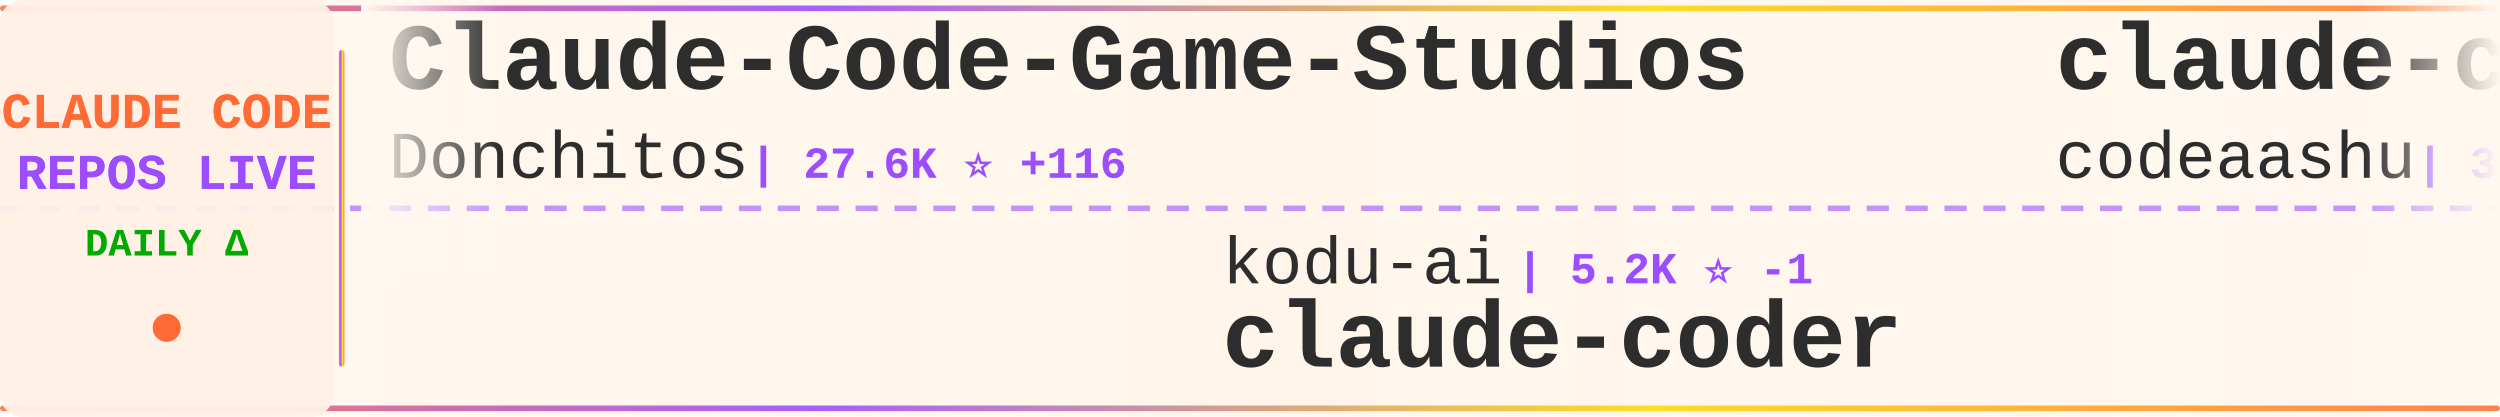
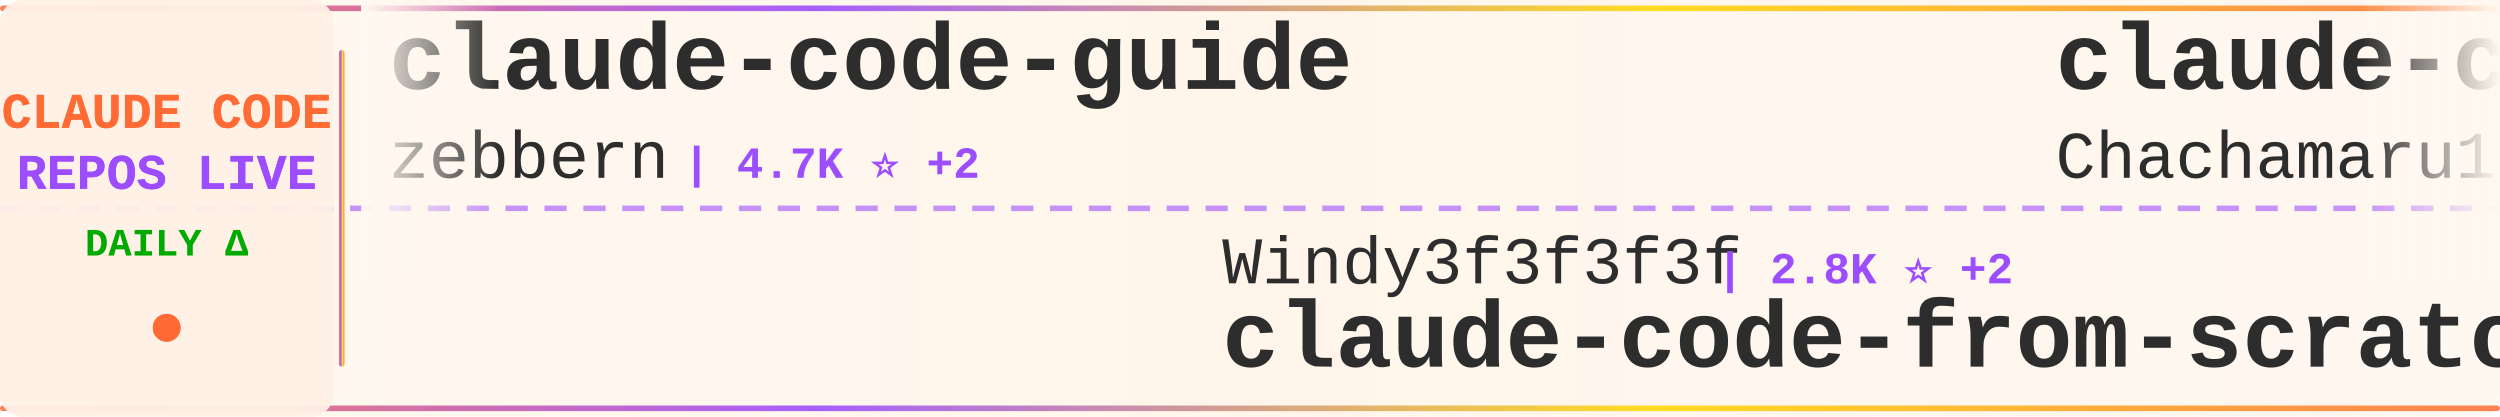
<svg xmlns="http://www.w3.org/2000/svg" width="900" height="150">
  <defs>
    <linearGradient id="tickerBg" x1="0%" y1="0%" x2="100%" y2="0%">
      <stop offset="0%" style="stop-color:#fff8f0;stop-opacity:0.98" />
      <stop offset="50%" style="stop-color:#fff5eb;stop-opacity:1" />
      <stop offset="100%" style="stop-color:#fff8f0;stop-opacity:0.98" />
    </linearGradient>
    <linearGradient id="borderGrad" x1="0%" y1="0%" x2="100%" y2="0%">
      <stop offset="0%" style="stop-color:#FF6B35;stop-opacity:0.85">
        <animate attributeName="stop-opacity" values="0.85;1;0.85" dur="2s" repeatCount="indefinite" />
      </stop>
      <stop offset="33%" style="stop-color:#9C4EFF;stop-opacity:0.9">
        <animate attributeName="stop-opacity" values="0.9;1;0.9" dur="2.2s" repeatCount="indefinite" />
      </stop>
      <stop offset="66%" style="stop-color:#FFD700;stop-opacity:0.85">
        <animate attributeName="stop-opacity" values="0.85;1;0.85" dur="1.8s" repeatCount="indefinite" />
      </stop>
      <stop offset="100%" style="stop-color:#FF6B35;stop-opacity:0.85">
        <animate attributeName="stop-opacity" values="0.85;1;0.85" dur="2s" repeatCount="indefinite" />
      </stop>
    </linearGradient>
    <filter id="textGlow">
      <feGaussianBlur stdDeviation="0.15" result="coloredBlur" />
      <feMerge>
        <feMergeNode in="coloredBlur" />
        <feMergeNode in="SourceGraphic" />
      </feMerge>
    </filter>
    <filter id="metricGlow">
      <feGaussianBlur stdDeviation="0.2" result="coloredBlur" />
      <feMerge>
        <feMergeNode in="coloredBlur" />
        <feMergeNode in="SourceGraphic" />
      </feMerge>
    </filter>
    <linearGradient id="leftFade" x1="0%" y1="0%" x2="100%" y2="0%">
      <stop offset="0%" style="stop-color:#fff8f0;stop-opacity:1" />
      <stop offset="100%" style="stop-color:#fff8f0;stop-opacity:0" />
    </linearGradient>
    <linearGradient id="rightFade" x1="0%" y1="0%" x2="100%" y2="0%">
      <stop offset="0%" style="stop-color:#fff8f0;stop-opacity:0" />
      <stop offset="100%" style="stop-color:#fff8f0;stop-opacity:1" />
    </linearGradient>
  </defs>
  <rect width="900" height="150" fill="url(#tickerBg)" rx="8" />
  <rect x="0" y="2" width="900" height="2" fill="url(#borderGrad)" rx="1" />
  <rect x="0" y="146" width="900" height="2" fill="url(#borderGrad)" rx="1" />
  <line x1="0" y1="75" x2="900" y2="75" stroke="#9C4EFF" stroke-width="2" stroke-dasharray="8 6" opacity="0.6" />
  <rect x="0" y="0" width="120" height="150" fill="#fff0e6" opacity="0.95" rx="8" />
  <text x="60" y="46" font-family="'Courier New', monospace" font-size="18" font-weight="bold" fill="#FF6B35" text-anchor="middle" filter="url(#textGlow)">
    CLAUDE CODE
  </text>
  <text x="60" y="68" font-family="'Courier New', monospace" font-size="18" font-weight="bold" fill="#9C4EFF" text-anchor="middle" filter="url(#textGlow)">
    REPOS LIVE
  </text>
  <text x="60" y="92" font-family="'Courier New', monospace" font-size="14" font-weight="bold" fill="#00aa00" text-anchor="middle">
    DAILY Δ
  </text>
  <circle cx="60" cy="118" r="5" fill="#FF6B35" filter="url(#metricGlow)">
    <animate attributeName="r" values="4;6;4" dur="1.5s" repeatCount="indefinite" />
    <animate attributeName="opacity" values="0.6;1;0.6" dur="1.5s" repeatCount="indefinite" />
  </circle>
  <rect x="122" y="18" width="2" height="114" fill="url(#borderGrad)" rx="1" />
  <clipPath id="tickerClip">
    <rect x="130" y="0" width="770" height="150" />
  </clipPath>
  <g clip-path="url(#tickerClip)">
    <g id="tickerItems">
      <animateTransform attributeName="transform" attributeType="XML" type="translate" from="0 0" to="-3000 0" dur="54s" repeatCount="indefinite" />
      <g transform="translate(0, 0)">
-         <text x="140" y="32" font-family="'Courier New', monospace" font-size="34" font-weight="bold" fill="#2d2d2d">Claude-Code-Game-Studios</text>
-         <text x="140" y="64" font-family="'Courier New', monospace" font-size="24" font-weight="normal" fill="#2d2d2d" opacity="1.0">Donchitos</text>
-         <text x="270" y="64" font-family="'Courier New', monospace" font-size="16" font-weight="bold" fill="#9C4EFF"> | 27.6K ⭐ +116</text>
+         <text x="140" y="32" font-family="'Courier New', monospace" font-size="34" font-weight="bold" fill="#2d2d2d">claude-code-guide</text>
+         <text x="140" y="64" font-family="'Courier New', monospace" font-size="24" font-weight="normal" fill="#2d2d2d" opacity="1.0">zebbern</text>
+         <text x="246" y="64" font-family="'Courier New', monospace" font-size="16" font-weight="bold" fill="#9C4EFF"> | 4.7K ⭐ +2</text>
      </g>
      <g transform="translate(300, 0)">
-         <text x="140" y="102" font-family="'Courier New', monospace" font-size="24" font-weight="normal" fill="#2d2d2d" opacity="1.0">kodu-ai</text>
-         <text x="246" y="102" font-family="'Courier New', monospace" font-size="16" font-weight="bold" fill="#9C4EFF"> | 5.2K ⭐ -1</text>
-         <text x="140" y="132" font-family="'Courier New', monospace" font-size="34" font-weight="bold" fill="#2d2d2d">claude-coder</text>
+         <text x="140" y="102" font-family="'Courier New', monospace" font-size="24" font-weight="normal" fill="#2d2d2d" opacity="1.0">Windy3f3f3f3f</text>
+         <text x="318" y="102" font-family="'Courier New', monospace" font-size="16" font-weight="bold" fill="#9C4EFF"> | 2.8K ⭐ +2</text>
+         <text x="140" y="132" font-family="'Courier New', monospace" font-size="34" font-weight="bold" fill="#2d2d2d">claude-code-from-scratch</text>
      </g>
      <g transform="translate(600, 0)">
-         <text x="140" y="32" font-family="'Courier New', monospace" font-size="34" font-weight="bold" fill="#2d2d2d">claude-code</text>
-         <text x="140" y="64" font-family="'Courier New', monospace" font-size="24" font-weight="normal" fill="#2d2d2d" opacity="1.0">codeaashu</text>
-         <text x="270" y="64" font-family="'Courier New', monospace" font-size="16" font-weight="bold" fill="#9C4EFF"> | 3.4K ⭐ +2</text>
+         <text x="140" y="32" font-family="'Courier New', monospace" font-size="34" font-weight="bold" fill="#2d2d2d">claude-code-harness</text>
+         <text x="140" y="64" font-family="'Courier New', monospace" font-size="24" font-weight="normal" fill="#2d2d2d" opacity="1.0">Chachamaru127</text>
+         <text x="318" y="64" font-family="'Courier New', monospace" font-size="16" font-weight="bold" fill="#9C4EFF"> | 3.2K ⭐ +2</text>
      </g>
      <g transform="translate(900, 0)">
-         <text x="140" y="102" font-family="'Courier New', monospace" font-size="24" font-weight="normal" fill="#2d2d2d" opacity="1.0">Windy3f3f3f3f</text>
-         <text x="318" y="102" font-family="'Courier New', monospace" font-size="16" font-weight="bold" fill="#9C4EFF"> | 3.8K ⭐ +6</text>
-         <text x="140" y="132" font-family="'Courier New', monospace" font-size="34" font-weight="bold" fill="#2d2d2d">how-claude-code-works</text>
+         <text x="140" y="102" font-family="'Courier New', monospace" font-size="24" font-weight="normal" fill="#2d2d2d" opacity="1.0">Donchitos</text>
+         <text x="270" y="102" font-family="'Courier New', monospace" font-size="16" font-weight="bold" fill="#9C4EFF"> | 27.7K ⭐ +138</text>
+         <text x="140" y="132" font-family="'Courier New', monospace" font-size="34" font-weight="bold" fill="#2d2d2d">Claude-Code-Game-Studios</text>
      </g>
      <g transform="translate(1200, 0)">
-         <text x="140" y="32" font-family="'Courier New', monospace" font-size="34" font-weight="bold" fill="#2d2d2d">ClaudeCode-Portable</text>
-         <text x="140" y="64" font-family="'Courier New', monospace" font-size="24" font-weight="normal" fill="#2d2d2d" opacity="1.0">techjarves</text>
-         <text x="282" y="64" font-family="'Courier New', monospace" font-size="16" font-weight="bold" fill="#9C4EFF"> | 1.6K ⭐ +1</text>
+         <text x="140" y="32" font-family="'Courier New', monospace" font-size="34" font-weight="bold" fill="#2d2d2d">claude-code-rev</text>
+         <text x="140" y="64" font-family="'Courier New', monospace" font-size="24" font-weight="normal" fill="#2d2d2d" opacity="1.0">oboard</text>
+         <text x="234" y="64" font-family="'Courier New', monospace" font-size="16" font-weight="bold" fill="#9C4EFF"> | 3.3K ⭐</text>
      </g>
      <g transform="translate(1500, 0)">
-         <text x="140" y="102" font-family="'Courier New', monospace" font-size="24" font-weight="normal" fill="#2d2d2d" opacity="1.0">freestylefly</text>
-         <text x="306" y="102" font-family="'Courier New', monospace" font-size="16" font-weight="bold" fill="#9C4EFF"> | 132 ⭐</text>
-         <text x="140" y="132" font-family="'Courier New', monospace" font-size="34" font-weight="bold" fill="#2d2d2d">claude-code</text>
+         <text x="140" y="102" font-family="'Courier New', monospace" font-size="24" font-weight="normal" fill="#2d2d2d" opacity="1.0">andrew-kramer-inno</text>
+         <text x="378" y="102" font-family="'Courier New', monospace" font-size="16" font-weight="bold" fill="#9C4EFF"> | 594 ⭐</text>
+         <text x="140" y="132" font-family="'Courier New', monospace" font-size="34" font-weight="bold" fill="#2d2d2d">claude-code-source-build</text>
      </g>
      <g transform="translate(1800, 0)">
-         <text x="140" y="32" font-family="'Courier New', monospace" font-size="34" font-weight="bold" fill="#2d2d2d">claude_codex_bridge</text>
-         <text x="140" y="64" font-family="'Courier New', monospace" font-size="24" font-weight="normal" fill="#2d2d2d" opacity="1.0">SeemSeam</text>
-         <text x="258" y="64" font-family="'Courier New', monospace" font-size="16" font-weight="bold" fill="#9C4EFF"> | 3.6K ⭐ -1</text>
+         <text x="140" y="32" font-family="'Courier New', monospace" font-size="34" font-weight="bold" fill="#2d2d2d">system_prompts_leaks</text>
+         <text x="140" y="64" font-family="'Courier New', monospace" font-size="24" font-weight="normal" fill="#2d2d2d" opacity="1.0">asgeirtj</text>
+         <text x="258" y="64" font-family="'Courier New', monospace" font-size="16" font-weight="bold" fill="#9C4EFF"> | 70.3K ⭐ +67</text>
      </g>
      <g transform="translate(2100, 0)">
-         <text x="140" y="102" font-family="'Courier New', monospace" font-size="24" font-weight="normal" fill="#2d2d2d" opacity="1.0">LING71671</text>
-         <text x="270" y="102" font-family="'Courier New', monospace" font-size="16" font-weight="bold" fill="#9C4EFF"> | 974 ⭐ +1</text>
-         <text x="140" y="132" font-family="'Courier New', monospace" font-size="34" font-weight="bold" fill="#2d2d2d">Open-ClaudeCode</text>
+         <text x="140" y="102" font-family="'Courier New', monospace" font-size="24" font-weight="normal" fill="#2d2d2d" opacity="1.0">AICoderTudou</text>
+         <text x="306" y="102" font-family="'Courier New', monospace" font-size="16" font-weight="bold" fill="#9C4EFF"> | 491 ⭐</text>
+         <text x="140" y="132" font-family="'Courier New', monospace" font-size="34" font-weight="bold" fill="#2d2d2d">claude-code-tudou</text>
      </g>
      <g transform="translate(2400, 0)">
-         <text x="140" y="32" font-family="'Courier New', monospace" font-size="34" font-weight="bold" fill="#2d2d2d">claude-code-showcase</text>
-         <text x="140" y="64" font-family="'Courier New', monospace" font-size="24" font-weight="normal" fill="#2d2d2d" opacity="1.0">ChrisWiles</text>
-         <text x="282" y="64" font-family="'Courier New', monospace" font-size="16" font-weight="bold" fill="#9C4EFF"> | 6.1K ⭐</text>
+         <text x="140" y="32" font-family="'Courier New', monospace" font-size="34" font-weight="bold" fill="#2d2d2d">claude-code</text>
+         <text x="140" y="64" font-family="'Courier New', monospace" font-size="24" font-weight="normal" fill="#2d2d2d" opacity="1.0">jarmuine</text>
+         <text x="258" y="64" font-family="'Courier New', monospace" font-size="16" font-weight="bold" fill="#9C4EFF"> | 2.3K ⭐ -1</text>
      </g>
      <g transform="translate(2700, 0)">
-         <text x="140" y="102" font-family="'Courier New', monospace" font-size="24" font-weight="normal" fill="#2d2d2d" opacity="1.0">ponponon</text>
-         <text x="258" y="102" font-family="'Courier New', monospace" font-size="16" font-weight="bold" fill="#9C4EFF"> | 2.3K ⭐ -1</text>
-         <text x="140" y="132" font-family="'Courier New', monospace" font-size="34" font-weight="bold" fill="#2d2d2d">claude_code_src</text>
+         <text x="140" y="102" font-family="'Courier New', monospace" font-size="24" font-weight="normal" fill="#2d2d2d" opacity="1.0">pengchengneo</text>
+         <text x="306" y="102" font-family="'Courier New', monospace" font-size="16" font-weight="bold" fill="#9C4EFF"> | 1.8K ⭐ +2</text>
+         <text x="140" y="132" font-family="'Courier New', monospace" font-size="34" font-weight="bold" fill="#2d2d2d">Claude-Code</text>
      </g>
      <g transform="translate(3000, 0)">
-         <text x="140" y="32" font-family="'Courier New', monospace" font-size="34" font-weight="bold" fill="#2d2d2d">Claude-Code-Game-Studios</text>
-         <text x="140" y="64" font-family="'Courier New', monospace" font-size="24" font-weight="normal" fill="#2d2d2d" opacity="1.0">Donchitos</text>
-         <text x="270" y="64" font-family="'Courier New', monospace" font-size="16" font-weight="bold" fill="#9C4EFF"> | 27.6K ⭐ +116</text>
+         <text x="140" y="32" font-family="'Courier New', monospace" font-size="34" font-weight="bold" fill="#2d2d2d">claude-code-guide</text>
+         <text x="140" y="64" font-family="'Courier New', monospace" font-size="24" font-weight="normal" fill="#2d2d2d" opacity="1.0">zebbern</text>
+         <text x="246" y="64" font-family="'Courier New', monospace" font-size="16" font-weight="bold" fill="#9C4EFF"> | 4.7K ⭐ +2</text>
      </g>
      <g transform="translate(3300, 0)">
-         <text x="140" y="102" font-family="'Courier New', monospace" font-size="24" font-weight="normal" fill="#2d2d2d" opacity="1.0">kodu-ai</text>
-         <text x="246" y="102" font-family="'Courier New', monospace" font-size="16" font-weight="bold" fill="#9C4EFF"> | 5.2K ⭐ -1</text>
-         <text x="140" y="132" font-family="'Courier New', monospace" font-size="34" font-weight="bold" fill="#2d2d2d">claude-coder</text>
+         <text x="140" y="102" font-family="'Courier New', monospace" font-size="24" font-weight="normal" fill="#2d2d2d" opacity="1.0">Windy3f3f3f3f</text>
+         <text x="318" y="102" font-family="'Courier New', monospace" font-size="16" font-weight="bold" fill="#9C4EFF"> | 2.8K ⭐ +2</text>
+         <text x="140" y="132" font-family="'Courier New', monospace" font-size="34" font-weight="bold" fill="#2d2d2d">claude-code-from-scratch</text>
      </g>
      <g transform="translate(3600, 0)">
-         <text x="140" y="32" font-family="'Courier New', monospace" font-size="34" font-weight="bold" fill="#2d2d2d">claude-code</text>
-         <text x="140" y="64" font-family="'Courier New', monospace" font-size="24" font-weight="normal" fill="#2d2d2d" opacity="1.0">codeaashu</text>
-         <text x="270" y="64" font-family="'Courier New', monospace" font-size="16" font-weight="bold" fill="#9C4EFF"> | 3.4K ⭐ +2</text>
+         <text x="140" y="32" font-family="'Courier New', monospace" font-size="34" font-weight="bold" fill="#2d2d2d">claude-code-harness</text>
+         <text x="140" y="64" font-family="'Courier New', monospace" font-size="24" font-weight="normal" fill="#2d2d2d" opacity="1.0">Chachamaru127</text>
+         <text x="318" y="64" font-family="'Courier New', monospace" font-size="16" font-weight="bold" fill="#9C4EFF"> | 3.2K ⭐ +2</text>
      </g>
      <g transform="translate(3900, 0)">
-         <text x="140" y="102" font-family="'Courier New', monospace" font-size="24" font-weight="normal" fill="#2d2d2d" opacity="1.0">Windy3f3f3f3f</text>
-         <text x="318" y="102" font-family="'Courier New', monospace" font-size="16" font-weight="bold" fill="#9C4EFF"> | 3.8K ⭐ +6</text>
-         <text x="140" y="132" font-family="'Courier New', monospace" font-size="34" font-weight="bold" fill="#2d2d2d">how-claude-code-works</text>
+         <text x="140" y="102" font-family="'Courier New', monospace" font-size="24" font-weight="normal" fill="#2d2d2d" opacity="1.0">Donchitos</text>
+         <text x="270" y="102" font-family="'Courier New', monospace" font-size="16" font-weight="bold" fill="#9C4EFF"> | 27.7K ⭐ +138</text>
+         <text x="140" y="132" font-family="'Courier New', monospace" font-size="34" font-weight="bold" fill="#2d2d2d">Claude-Code-Game-Studios</text>
      </g>
    </g>
  </g>
  <rect x="130" y="0" width="50" height="100" fill="url(#leftFade)" />
  <rect x="850" y="0" width="50" height="100" fill="url(#rightFade)" />
</svg>
